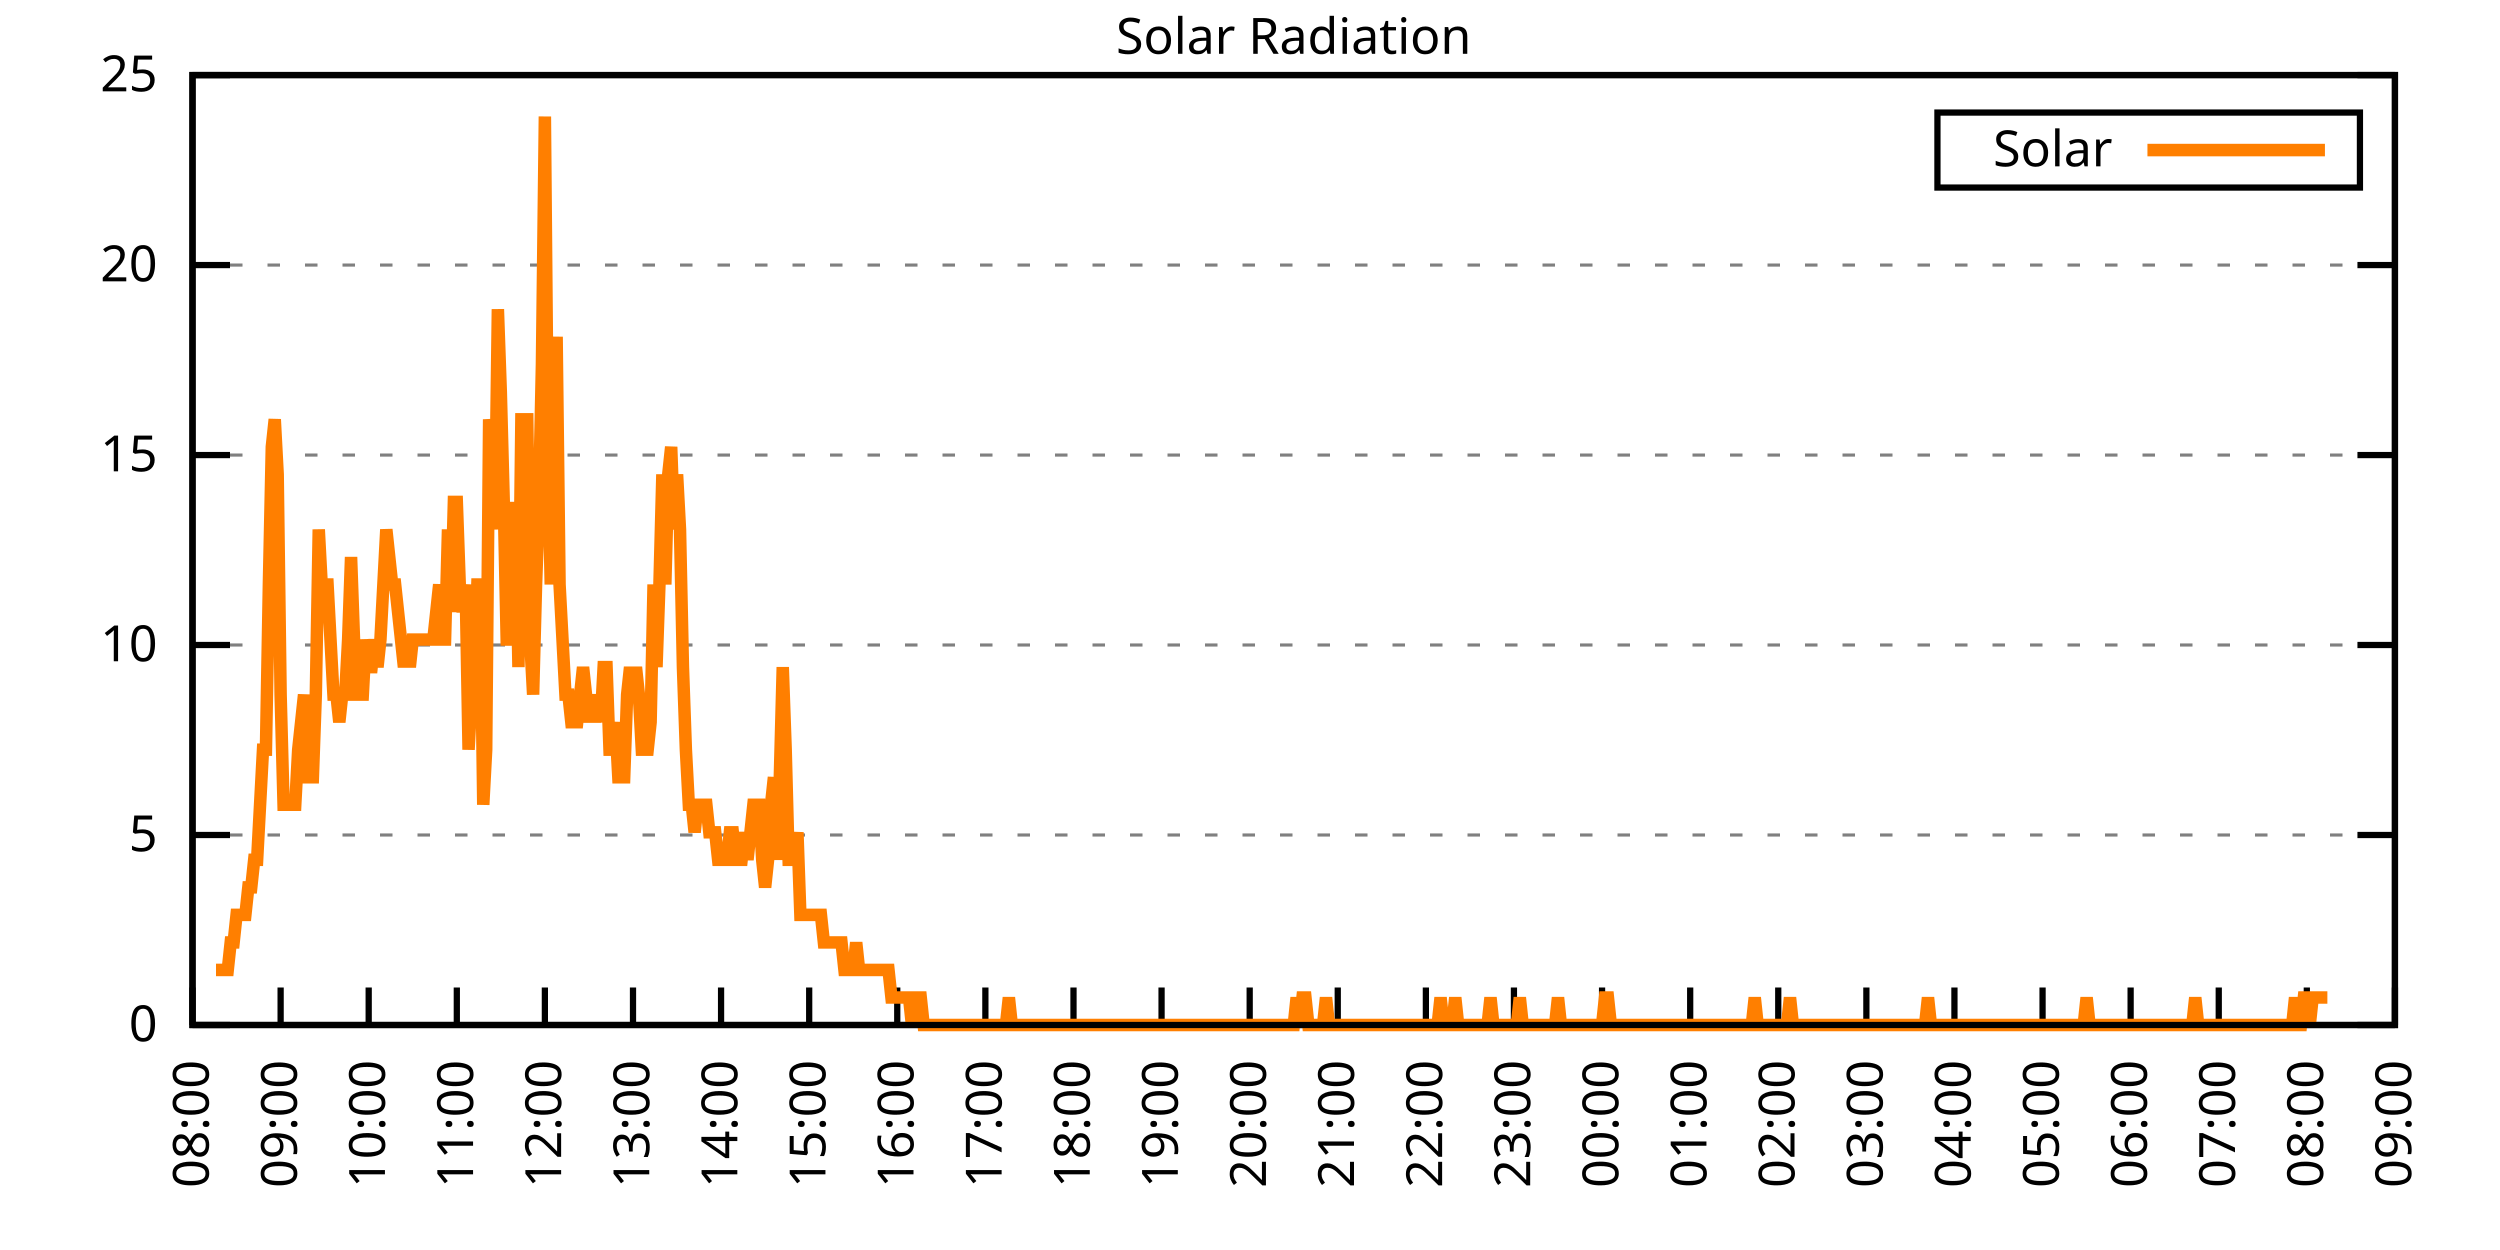
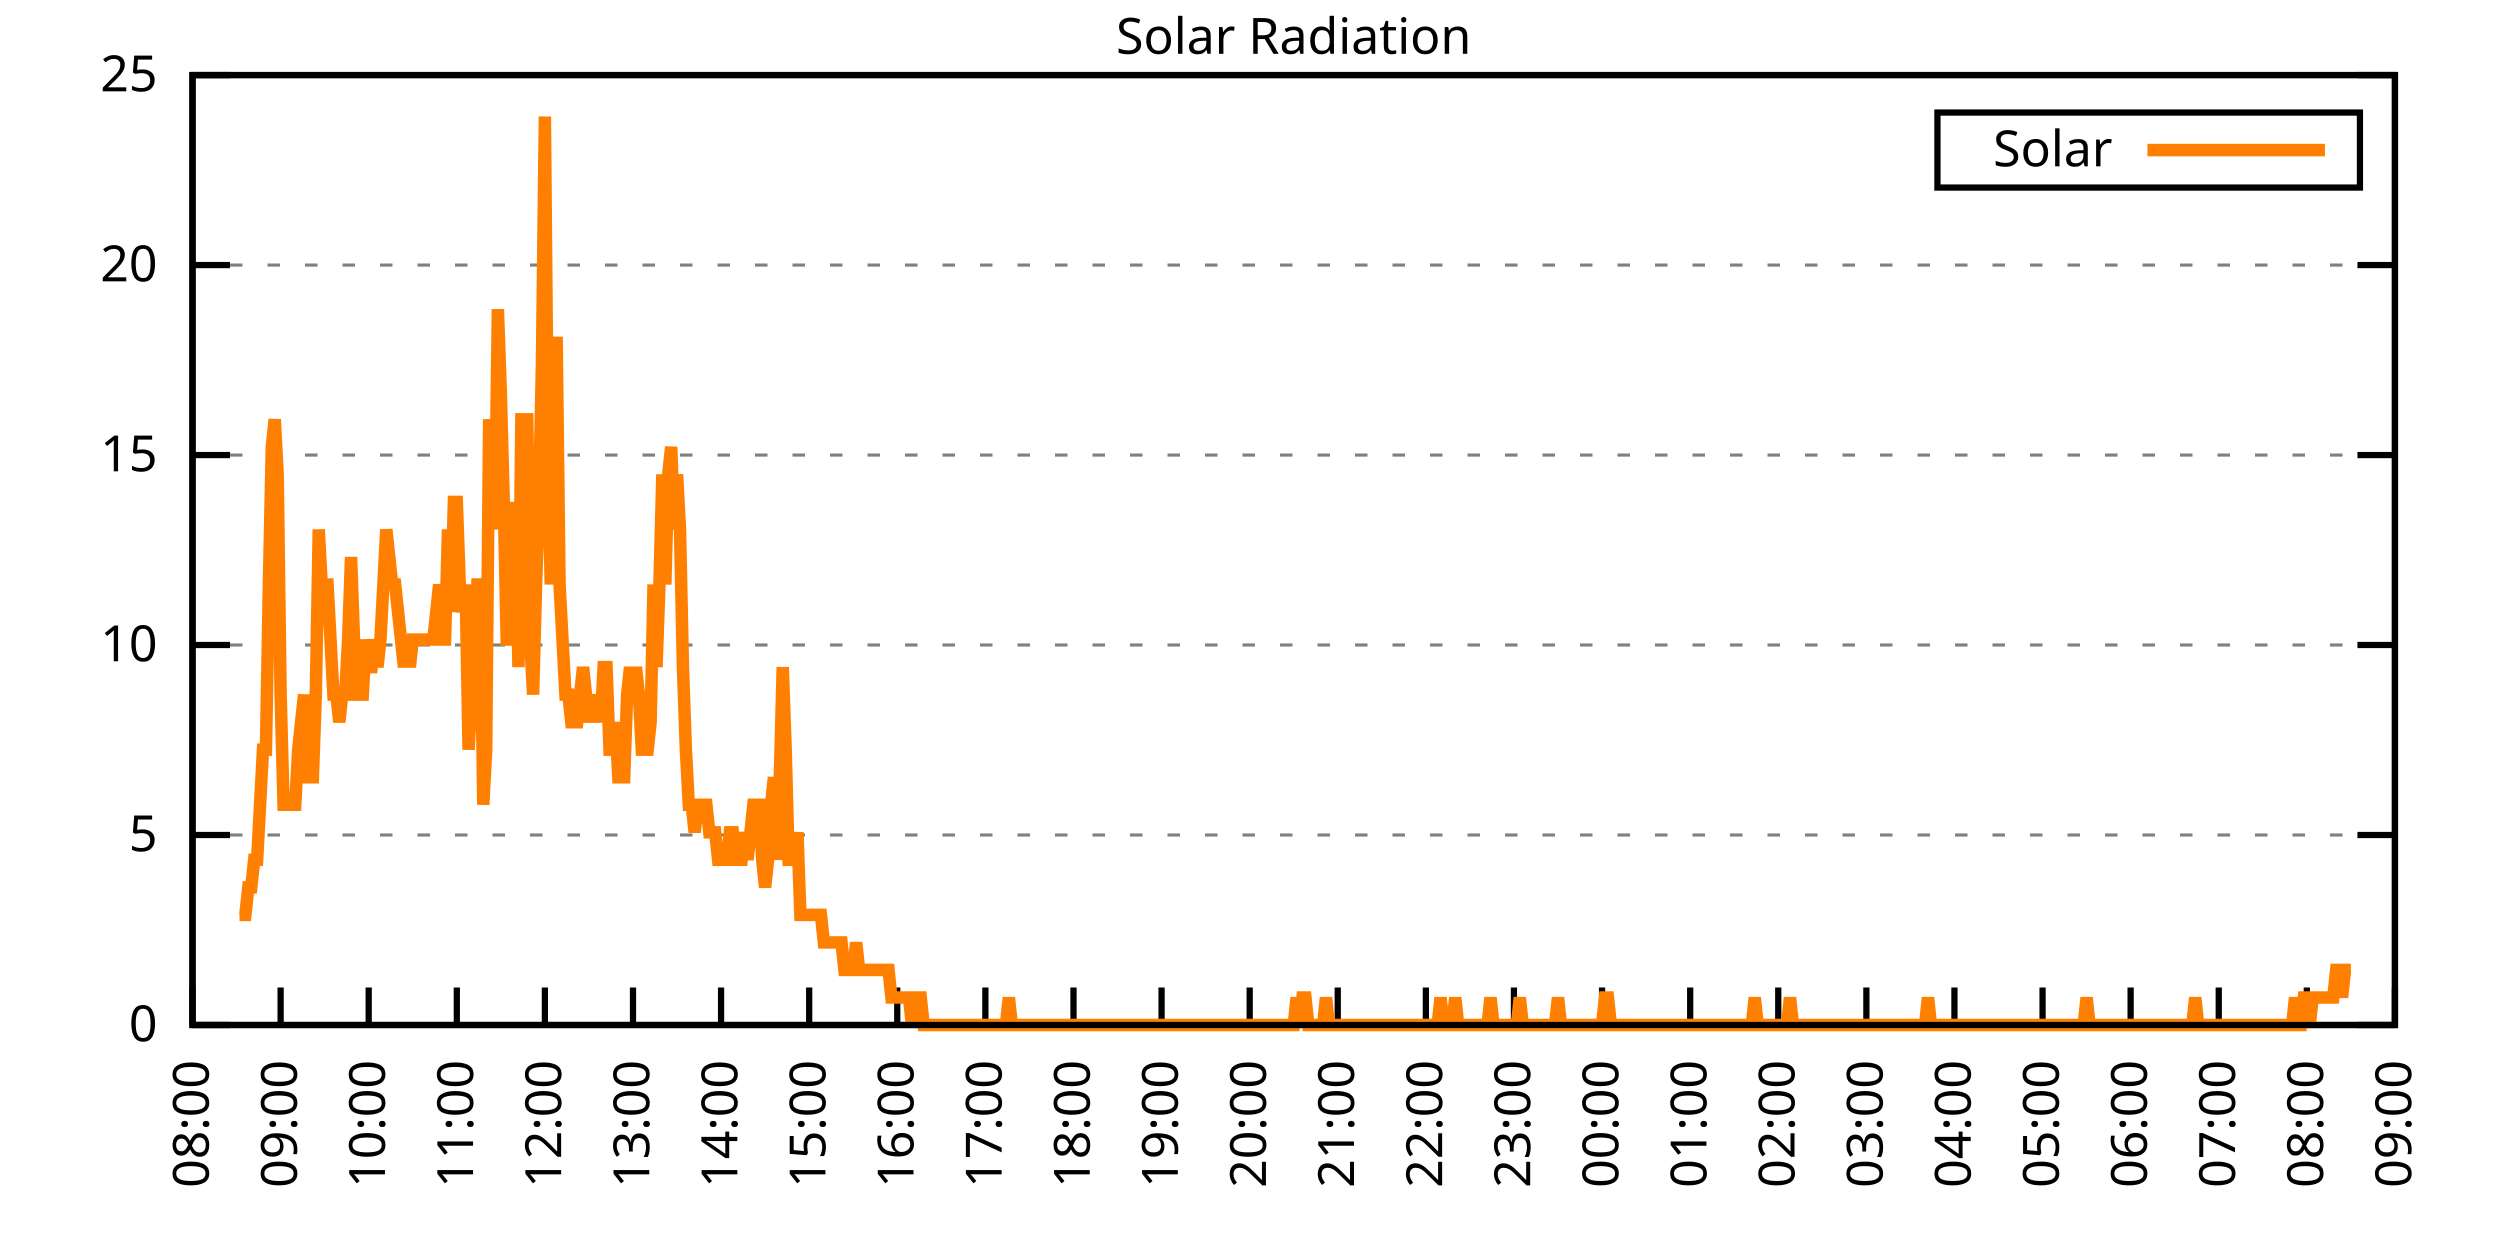
<svg xmlns="http://www.w3.org/2000/svg" xmlns:xlink="http://www.w3.org/1999/xlink" width="400" height="200" viewBox="0 0 400 200">
  <g id="gnuplot_canvas">
    <rect x="0" y="0" width="400" height="200" fill="none" />
    <defs>
      <circle id="gpDot" r="0.5" stroke-width="0.5" stroke="currentColor" />
      <path id="gpPt0" stroke-width="0.333" stroke="currentColor" d="M-1,0 h2 M0,-1 v2" />
      <path id="gpPt1" stroke-width="0.333" stroke="currentColor" d="M-1,-1 L1,1 M1,-1 L-1,1" />
      <path id="gpPt2" stroke-width="0.333" stroke="currentColor" d="M-1,0 L1,0 M0,-1 L0,1 M-1,-1 L1,1 M-1,1 L1,-1" />
      <rect id="gpPt3" stroke-width="0.333" stroke="currentColor" x="-1" y="-1" width="2" height="2" />
      <rect id="gpPt4" stroke-width="0.333" stroke="currentColor" fill="currentColor" x="-1" y="-1" width="2" height="2" />
      <circle id="gpPt5" stroke-width="0.333" stroke="currentColor" cx="0" cy="0" r="1" />
      <use xlink:href="#gpPt5" id="gpPt6" fill="currentColor" stroke="none" />
      <path id="gpPt7" stroke-width="0.333" stroke="currentColor" d="M0,-1.33 L-1.33,0.67 L1.33,0.67 z" />
      <use xlink:href="#gpPt7" id="gpPt8" fill="currentColor" stroke="none" />
      <use xlink:href="#gpPt7" id="gpPt9" stroke="currentColor" transform="rotate(180)" />
      <use xlink:href="#gpPt9" id="gpPt10" fill="currentColor" stroke="none" />
      <use xlink:href="#gpPt3" id="gpPt11" stroke="currentColor" transform="rotate(45)" />
      <use xlink:href="#gpPt11" id="gpPt12" fill="currentColor" stroke="none" />
      <path id="gpPt13" stroke-width="0.333" stroke="currentColor" d="M0,1.330 L1.265,0.411 L0.782,-1.067 L-0.782,-1.076 L-1.265,0.411 z" />
      <use xlink:href="#gpPt13" id="gpPt14" fill="currentColor" stroke="none" />
      <filter id="textbox" filterUnits="objectBoundingBox" x="0" y="0" height="1" width="1">
        <feFlood flood-color="white" flood-opacity="1" result="bgnd" />
        <feComposite in="SourceGraphic" in2="bgnd" operator="atop" />
      </filter>
      <filter id="greybox" filterUnits="objectBoundingBox" x="0" y="0" height="1" width="1">
        <feFlood flood-color="lightgrey" flood-opacity="1" result="grey" />
        <feComposite in="SourceGraphic" in2="grey" operator="atop" />
      </filter>
    </defs>
    <g fill="none" color="white" stroke="currentColor" stroke-width="1.00" stroke-linecap="butt" stroke-linejoin="miter">
</g>
    <g fill="none" color="black" stroke="currentColor" stroke-width="1.00" stroke-linecap="butt" stroke-linejoin="miter">
      <g stroke="none" shape-rendering="crispEdges">
        <polygon fill="rgb(255, 255, 255)" points="30.80,164.00 383.18,164.00 383.18,12.02 30.80,12.02 " />
      </g>
    </g>
    <g fill="none" color="black" stroke="currentColor" stroke-width="1.00" stroke-linecap="butt" stroke-linejoin="miter">
</g>
    <g fill="none" color="black" stroke="black" stroke-width="0.50" stroke-linecap="butt" stroke-linejoin="miter">
</g>
    <g fill="none" color="gray" stroke="currentColor" stroke-width="0.50" stroke-linecap="butt" stroke-linejoin="miter">
      <path stroke="gray" stroke-dasharray="2,4" class="gridline" d="M30.80,164.00 L383.19,164.00  " />
    </g>
    <g fill="none" color="gray" stroke="gray" stroke-width="1.00" stroke-linecap="butt" stroke-linejoin="miter">
</g>
    <g fill="none" color="black" stroke="currentColor" stroke-width="1.00" stroke-linecap="butt" stroke-linejoin="miter">
      <path stroke="black" d="M30.80,164.00 L36.80,164.00 M383.19,164.00 L377.19,164.00  " />
      <g transform="translate(25.20,166.60)" stroke="none" fill="black" font-family="Sans" font-size="8.00" text-anchor="end">
        <text>
          <tspan font-family="Sans"> 0</tspan>
        </text>
      </g>
    </g>
    <g fill="none" color="black" stroke="currentColor" stroke-width="1.00" stroke-linecap="butt" stroke-linejoin="miter">
</g>
    <g fill="none" color="black" stroke="black" stroke-width="0.50" stroke-linecap="butt" stroke-linejoin="miter">
</g>
    <g fill="none" color="gray" stroke="currentColor" stroke-width="0.50" stroke-linecap="butt" stroke-linejoin="miter">
      <path stroke="gray" stroke-dasharray="2,4" class="gridline" d="M30.80,133.60 L383.19,133.60  " />
    </g>
    <g fill="none" color="gray" stroke="gray" stroke-width="1.00" stroke-linecap="butt" stroke-linejoin="miter">
</g>
    <g fill="none" color="black" stroke="currentColor" stroke-width="1.00" stroke-linecap="butt" stroke-linejoin="miter">
      <path stroke="black" d="M30.80,133.60 L36.80,133.60 M383.19,133.60 L377.19,133.60  " />
      <g transform="translate(25.20,136.20)" stroke="none" fill="black" font-family="Sans" font-size="8.00" text-anchor="end">
        <text>
          <tspan font-family="Sans"> 5</tspan>
        </text>
      </g>
    </g>
    <g fill="none" color="black" stroke="currentColor" stroke-width="1.00" stroke-linecap="butt" stroke-linejoin="miter">
</g>
    <g fill="none" color="black" stroke="black" stroke-width="0.50" stroke-linecap="butt" stroke-linejoin="miter">
</g>
    <g fill="none" color="gray" stroke="currentColor" stroke-width="0.50" stroke-linecap="butt" stroke-linejoin="miter">
      <path stroke="gray" stroke-dasharray="2,4" class="gridline" d="M30.80,103.20 L383.19,103.20  " />
    </g>
    <g fill="none" color="gray" stroke="gray" stroke-width="1.00" stroke-linecap="butt" stroke-linejoin="miter">
</g>
    <g fill="none" color="black" stroke="currentColor" stroke-width="1.00" stroke-linecap="butt" stroke-linejoin="miter">
      <path stroke="black" d="M30.80,103.20 L36.80,103.20 M383.19,103.20 L377.19,103.20  " />
      <g transform="translate(25.20,105.80)" stroke="none" fill="black" font-family="Sans" font-size="8.00" text-anchor="end">
        <text>
          <tspan font-family="Sans"> 10</tspan>
        </text>
      </g>
    </g>
    <g fill="none" color="black" stroke="currentColor" stroke-width="1.00" stroke-linecap="butt" stroke-linejoin="miter">
</g>
    <g fill="none" color="black" stroke="black" stroke-width="0.50" stroke-linecap="butt" stroke-linejoin="miter">
</g>
    <g fill="none" color="gray" stroke="currentColor" stroke-width="0.50" stroke-linecap="butt" stroke-linejoin="miter">
      <path stroke="gray" stroke-dasharray="2,4" class="gridline" d="M30.80,72.81 L383.19,72.81  " />
    </g>
    <g fill="none" color="gray" stroke="gray" stroke-width="1.00" stroke-linecap="butt" stroke-linejoin="miter">
</g>
    <g fill="none" color="black" stroke="currentColor" stroke-width="1.00" stroke-linecap="butt" stroke-linejoin="miter">
      <path stroke="black" d="M30.80,72.81 L36.80,72.81 M383.19,72.81 L377.19,72.81  " />
      <g transform="translate(25.20,75.41)" stroke="none" fill="black" font-family="Sans" font-size="8.00" text-anchor="end">
        <text>
          <tspan font-family="Sans"> 15</tspan>
        </text>
      </g>
    </g>
    <g fill="none" color="black" stroke="currentColor" stroke-width="1.00" stroke-linecap="butt" stroke-linejoin="miter">
</g>
    <g fill="none" color="black" stroke="black" stroke-width="0.50" stroke-linecap="butt" stroke-linejoin="miter">
</g>
    <g fill="none" color="gray" stroke="currentColor" stroke-width="0.50" stroke-linecap="butt" stroke-linejoin="miter">
      <path stroke="gray" stroke-dasharray="2,4" class="gridline" d="M30.80,42.41 L383.19,42.41  " />
    </g>
    <g fill="none" color="gray" stroke="gray" stroke-width="1.00" stroke-linecap="butt" stroke-linejoin="miter">
</g>
    <g fill="none" color="black" stroke="currentColor" stroke-width="1.00" stroke-linecap="butt" stroke-linejoin="miter">
      <path stroke="black" d="M30.80,42.41 L36.80,42.41 M383.19,42.41 L377.19,42.41  " />
      <g transform="translate(25.20,45.01)" stroke="none" fill="black" font-family="Sans" font-size="8.00" text-anchor="end">
        <text>
          <tspan font-family="Sans"> 20</tspan>
        </text>
      </g>
    </g>
    <g fill="none" color="black" stroke="currentColor" stroke-width="1.00" stroke-linecap="butt" stroke-linejoin="miter">
</g>
    <g fill="none" color="black" stroke="black" stroke-width="0.50" stroke-linecap="butt" stroke-linejoin="miter">
</g>
    <g fill="none" color="gray" stroke="currentColor" stroke-width="0.50" stroke-linecap="butt" stroke-linejoin="miter">
      <path stroke="gray" stroke-dasharray="2,4" class="gridline" d="M30.80,12.01 L383.19,12.01  " />
    </g>
    <g fill="none" color="gray" stroke="gray" stroke-width="1.00" stroke-linecap="butt" stroke-linejoin="miter">
</g>
    <g fill="none" color="black" stroke="currentColor" stroke-width="1.00" stroke-linecap="butt" stroke-linejoin="miter">
      <path stroke="black" d="M30.80,12.01 L36.80,12.01 M383.19,12.01 L377.19,12.01  " />
      <g transform="translate(25.20,14.61)" stroke="none" fill="black" font-family="Sans" font-size="8.00" text-anchor="end">
        <text>
          <tspan font-family="Sans"> 25</tspan>
        </text>
      </g>
    </g>
    <g fill="none" color="black" stroke="currentColor" stroke-width="1.00" stroke-linecap="butt" stroke-linejoin="miter">
      <path stroke="black" d="M30.80,164.00 L30.80,158.00  " />
      <g transform="translate(33.40,169.60) rotate(270.00)" stroke="none" fill="black" font-family="Sans" font-size="8.00" text-anchor="end">
        <text>
          <tspan font-family="Sans">08:00</tspan>
        </text>
      </g>
    </g>
    <g fill="none" color="black" stroke="currentColor" stroke-width="1.00" stroke-linecap="butt" stroke-linejoin="miter">
      <path stroke="black" d="M44.90,164.00 L44.90,158.00  " />
      <g transform="translate(47.50,169.60) rotate(270.00)" stroke="none" fill="black" font-family="Sans" font-size="8.00" text-anchor="end">
        <text>
          <tspan font-family="Sans">09:00</tspan>
        </text>
      </g>
    </g>
    <g fill="none" color="black" stroke="currentColor" stroke-width="1.00" stroke-linecap="butt" stroke-linejoin="miter">
      <path stroke="black" d="M58.99,164.00 L58.99,158.00  " />
      <g transform="translate(61.59,169.60) rotate(270.00)" stroke="none" fill="black" font-family="Sans" font-size="8.00" text-anchor="end">
        <text>
          <tspan font-family="Sans">10:00</tspan>
        </text>
      </g>
    </g>
    <g fill="none" color="black" stroke="currentColor" stroke-width="1.00" stroke-linecap="butt" stroke-linejoin="miter">
      <path stroke="black" d="M73.09,164.00 L73.09,158.00  " />
      <g transform="translate(75.69,169.60) rotate(270.00)" stroke="none" fill="black" font-family="Sans" font-size="8.00" text-anchor="end">
        <text>
          <tspan font-family="Sans">11:00</tspan>
        </text>
      </g>
    </g>
    <g fill="none" color="black" stroke="currentColor" stroke-width="1.00" stroke-linecap="butt" stroke-linejoin="miter">
      <path stroke="black" d="M87.18,164.00 L87.18,158.00  " />
      <g transform="translate(89.78,169.60) rotate(270.00)" stroke="none" fill="black" font-family="Sans" font-size="8.00" text-anchor="end">
        <text>
          <tspan font-family="Sans">12:00</tspan>
        </text>
      </g>
    </g>
    <g fill="none" color="black" stroke="currentColor" stroke-width="1.00" stroke-linecap="butt" stroke-linejoin="miter">
      <path stroke="black" d="M101.28,164.00 L101.28,158.00  " />
      <g transform="translate(103.88,169.60) rotate(270.00)" stroke="none" fill="black" font-family="Sans" font-size="8.00" text-anchor="end">
        <text>
          <tspan font-family="Sans">13:00</tspan>
        </text>
      </g>
    </g>
    <g fill="none" color="black" stroke="currentColor" stroke-width="1.00" stroke-linecap="butt" stroke-linejoin="miter">
      <path stroke="black" d="M115.37,164.00 L115.37,158.00  " />
      <g transform="translate(117.97,169.60) rotate(270.00)" stroke="none" fill="black" font-family="Sans" font-size="8.00" text-anchor="end">
        <text>
          <tspan font-family="Sans">14:00</tspan>
        </text>
      </g>
    </g>
    <g fill="none" color="black" stroke="currentColor" stroke-width="1.00" stroke-linecap="butt" stroke-linejoin="miter">
      <path stroke="black" d="M129.47,164.00 L129.47,158.00  " />
      <g transform="translate(132.07,169.60) rotate(270.00)" stroke="none" fill="black" font-family="Sans" font-size="8.00" text-anchor="end">
        <text>
          <tspan font-family="Sans">15:00</tspan>
        </text>
      </g>
    </g>
    <g fill="none" color="black" stroke="currentColor" stroke-width="1.00" stroke-linecap="butt" stroke-linejoin="miter">
      <path stroke="black" d="M143.56,164.00 L143.56,158.00  " />
      <g transform="translate(146.16,169.60) rotate(270.00)" stroke="none" fill="black" font-family="Sans" font-size="8.00" text-anchor="end">
        <text>
          <tspan font-family="Sans">16:00</tspan>
        </text>
      </g>
    </g>
    <g fill="none" color="black" stroke="currentColor" stroke-width="1.00" stroke-linecap="butt" stroke-linejoin="miter">
      <path stroke="black" d="M157.66,164.00 L157.66,158.00  " />
      <g transform="translate(160.26,169.60) rotate(270.00)" stroke="none" fill="black" font-family="Sans" font-size="8.00" text-anchor="end">
        <text>
          <tspan font-family="Sans">17:00</tspan>
        </text>
      </g>
    </g>
    <g fill="none" color="black" stroke="currentColor" stroke-width="1.00" stroke-linecap="butt" stroke-linejoin="miter">
      <path stroke="black" d="M171.76,164.00 L171.76,158.00  " />
      <g transform="translate(174.36,169.60) rotate(270.00)" stroke="none" fill="black" font-family="Sans" font-size="8.00" text-anchor="end">
        <text>
          <tspan font-family="Sans">18:00</tspan>
        </text>
      </g>
    </g>
    <g fill="none" color="black" stroke="currentColor" stroke-width="1.00" stroke-linecap="butt" stroke-linejoin="miter">
      <path stroke="black" d="M185.85,164.00 L185.85,158.00  " />
      <g transform="translate(188.45,169.60) rotate(270.00)" stroke="none" fill="black" font-family="Sans" font-size="8.00" text-anchor="end">
        <text>
          <tspan font-family="Sans">19:00</tspan>
        </text>
      </g>
    </g>
    <g fill="none" color="black" stroke="currentColor" stroke-width="1.00" stroke-linecap="butt" stroke-linejoin="miter">
      <path stroke="black" d="M199.95,164.00 L199.95,158.00  " />
      <g transform="translate(202.55,169.60) rotate(270.00)" stroke="none" fill="black" font-family="Sans" font-size="8.00" text-anchor="end">
        <text>
          <tspan font-family="Sans">20:00</tspan>
        </text>
      </g>
    </g>
    <g fill="none" color="black" stroke="currentColor" stroke-width="1.00" stroke-linecap="butt" stroke-linejoin="miter">
      <path stroke="black" d="M214.04,164.00 L214.04,158.00  " />
      <g transform="translate(216.64,169.60) rotate(270.00)" stroke="none" fill="black" font-family="Sans" font-size="8.00" text-anchor="end">
        <text>
          <tspan font-family="Sans">21:00</tspan>
        </text>
      </g>
    </g>
    <g fill="none" color="black" stroke="currentColor" stroke-width="1.00" stroke-linecap="butt" stroke-linejoin="miter">
      <path stroke="black" d="M228.14,164.00 L228.14,158.00  " />
      <g transform="translate(230.74,169.60) rotate(270.00)" stroke="none" fill="black" font-family="Sans" font-size="8.00" text-anchor="end">
        <text>
          <tspan font-family="Sans">22:00</tspan>
        </text>
      </g>
    </g>
    <g fill="none" color="black" stroke="currentColor" stroke-width="1.00" stroke-linecap="butt" stroke-linejoin="miter">
      <path stroke="black" d="M242.23,164.00 L242.23,158.00  " />
      <g transform="translate(244.83,169.60) rotate(270.00)" stroke="none" fill="black" font-family="Sans" font-size="8.00" text-anchor="end">
        <text>
          <tspan font-family="Sans">23:00</tspan>
        </text>
      </g>
    </g>
    <g fill="none" color="black" stroke="currentColor" stroke-width="1.00" stroke-linecap="butt" stroke-linejoin="miter">
      <path stroke="black" d="M256.33,164.00 L256.33,158.00  " />
      <g transform="translate(258.93,169.60) rotate(270.00)" stroke="none" fill="black" font-family="Sans" font-size="8.00" text-anchor="end">
        <text>
          <tspan font-family="Sans">00:00</tspan>
        </text>
      </g>
    </g>
    <g fill="none" color="black" stroke="currentColor" stroke-width="1.00" stroke-linecap="butt" stroke-linejoin="miter">
      <path stroke="black" d="M270.43,164.00 L270.43,158.00  " />
      <g transform="translate(273.03,169.60) rotate(270.00)" stroke="none" fill="black" font-family="Sans" font-size="8.00" text-anchor="end">
        <text>
          <tspan font-family="Sans">01:00</tspan>
        </text>
      </g>
    </g>
    <g fill="none" color="black" stroke="currentColor" stroke-width="1.00" stroke-linecap="butt" stroke-linejoin="miter">
      <path stroke="black" d="M284.52,164.00 L284.52,158.00  " />
      <g transform="translate(287.12,169.60) rotate(270.00)" stroke="none" fill="black" font-family="Sans" font-size="8.00" text-anchor="end">
        <text>
          <tspan font-family="Sans">02:00</tspan>
        </text>
      </g>
    </g>
    <g fill="none" color="black" stroke="currentColor" stroke-width="1.00" stroke-linecap="butt" stroke-linejoin="miter">
      <path stroke="black" d="M298.62,164.00 L298.62,158.00  " />
      <g transform="translate(301.22,169.60) rotate(270.00)" stroke="none" fill="black" font-family="Sans" font-size="8.00" text-anchor="end">
        <text>
          <tspan font-family="Sans">03:00</tspan>
        </text>
      </g>
    </g>
    <g fill="none" color="black" stroke="currentColor" stroke-width="1.00" stroke-linecap="butt" stroke-linejoin="miter">
      <path stroke="black" d="M312.71,164.00 L312.71,158.00  " />
      <g transform="translate(315.31,169.60) rotate(270.00)" stroke="none" fill="black" font-family="Sans" font-size="8.00" text-anchor="end">
        <text>
          <tspan font-family="Sans">04:00</tspan>
        </text>
      </g>
    </g>
    <g fill="none" color="black" stroke="currentColor" stroke-width="1.00" stroke-linecap="butt" stroke-linejoin="miter">
      <path stroke="black" d="M326.81,164.00 L326.81,158.00  " />
      <g transform="translate(329.41,169.60) rotate(270.00)" stroke="none" fill="black" font-family="Sans" font-size="8.00" text-anchor="end">
        <text>
          <tspan font-family="Sans">05:00</tspan>
        </text>
      </g>
    </g>
    <g fill="none" color="black" stroke="currentColor" stroke-width="1.00" stroke-linecap="butt" stroke-linejoin="miter">
      <path stroke="black" d="M340.90,164.00 L340.90,158.00  " />
      <g transform="translate(343.50,169.60) rotate(270.00)" stroke="none" fill="black" font-family="Sans" font-size="8.00" text-anchor="end">
        <text>
          <tspan font-family="Sans">06:00</tspan>
        </text>
      </g>
    </g>
    <g fill="none" color="black" stroke="currentColor" stroke-width="1.00" stroke-linecap="butt" stroke-linejoin="miter">
      <path stroke="black" d="M355.00,164.00 L355.00,158.00  " />
      <g transform="translate(357.60,169.60) rotate(270.00)" stroke="none" fill="black" font-family="Sans" font-size="8.00" text-anchor="end">
        <text>
          <tspan font-family="Sans">07:00</tspan>
        </text>
      </g>
    </g>
    <g fill="none" color="black" stroke="currentColor" stroke-width="1.00" stroke-linecap="butt" stroke-linejoin="miter">
      <path stroke="black" d="M369.09,164.00 L369.09,158.00  " />
      <g transform="translate(371.69,169.60) rotate(270.00)" stroke="none" fill="black" font-family="Sans" font-size="8.00" text-anchor="end">
        <text>
          <tspan font-family="Sans">08:00</tspan>
        </text>
      </g>
    </g>
    <g fill="none" color="black" stroke="currentColor" stroke-width="1.00" stroke-linecap="butt" stroke-linejoin="miter">
      <path stroke="black" d="M383.19,164.00 L383.19,158.00  " />
      <g transform="translate(385.79,169.60) rotate(270.00)" stroke="none" fill="black" font-family="Sans" font-size="8.00" text-anchor="end">
        <text>
          <tspan font-family="Sans">09:00</tspan>
        </text>
      </g>
    </g>
    <g fill="none" color="black" stroke="currentColor" stroke-width="1.00" stroke-linecap="butt" stroke-linejoin="miter">
</g>
    <g fill="none" color="black" stroke="currentColor" stroke-width="1.00" stroke-linecap="butt" stroke-linejoin="miter">
      <path stroke="black" d="M30.80,12.01 L30.80,164.00 L383.19,164.00 L383.19,12.01 L30.80,12.01 Z  " />
    </g>
    <g fill="none" color="black" stroke="currentColor" stroke-width="1.00" stroke-linecap="butt" stroke-linejoin="miter">
</g>
    <g fill="none" color="black" stroke="currentColor" stroke-width="1.00" stroke-linecap="butt" stroke-linejoin="miter">
      <path stroke="black" d="M309.99,30.01 L309.99,18.01 L377.59,18.01 L377.59,30.01 L309.99,30.01 Z  " />
    </g>
    <g id="Solar_Radiation_plot_1">
      <g fill="none" color="white" stroke="black" stroke-width="2.00" stroke-linecap="butt" stroke-linejoin="miter">
</g>
      <g fill="none" color="black" stroke="currentColor" stroke-width="2.00" stroke-linecap="butt" stroke-linejoin="miter">
        <g transform="translate(337.99,26.61)" stroke="none" fill="black" font-family="Sans" font-size="8.00" text-anchor="end">
          <text>
            <tspan font-family="Sans">Solar</tspan>
          </text>
        </g>
      </g>
      <g fill="none" color="black" stroke="currentColor" stroke-width="2.00" stroke-linecap="butt" stroke-linejoin="miter">
-         <path stroke="rgb(255, 127,   0)" d="M343.59,24.01 L371.99,24.01 M34.56,155.19 L35.03,155.19 L35.50,155.19 L35.97,155.19 L36.44,155.19 L36.91,150.79   L37.38,150.79 L37.85,146.38 L38.32,146.38 L38.79,146.38 L39.26,146.38 L39.73,141.98 L40.20,141.98 L40.67,137.57   L41.14,137.57 L41.61,128.76 L42.08,119.95 L42.55,119.95 L43.02,93.52 L43.49,71.50 L43.96,67.09 L44.43,75.90   L44.90,111.14 L45.37,128.76 L45.84,128.76 L46.31,128.76 L46.78,128.76 L47.24,128.76 L47.71,119.95 L48.18,115.55   L48.65,111.14 L49.12,124.36 L49.59,124.36 L50.06,124.36 L50.53,111.14 L51.00,84.71 L51.47,93.52 L51.94,93.52   L52.41,93.52 L52.88,102.33 L53.35,111.14 L53.82,111.14 L54.29,115.55 L54.76,111.14 L55.23,111.14 L55.70,102.33   L56.17,89.12 L56.64,102.33 L57.11,111.14 L57.58,111.14 L58.05,111.14 L58.52,102.33 L58.99,106.74 L59.46,106.74   L59.93,102.33 L60.40,106.74 L60.87,102.33 L61.34,93.52 L61.81,84.71 L62.28,89.12 L62.75,93.52 L63.22,93.52   L63.69,97.93 L64.16,102.33 L64.63,106.74 L65.10,102.33 L65.57,106.74 L66.04,102.33 L66.51,102.33 L66.98,102.33   L67.45,102.33 L67.92,102.33 L68.39,102.33 L68.86,102.33 L69.33,102.33 L69.80,97.93 L70.27,93.52 L70.74,102.33   L71.21,102.33 L71.68,84.71 L72.15,97.93 L72.62,80.31 L73.09,80.31 L73.56,93.52 L74.03,97.93 L74.50,93.52   L74.97,119.95 L75.44,111.14 L75.91,106.74 L76.38,93.52 L76.85,93.52 L77.32,128.76 L77.79,119.95 L78.26,67.09   L78.73,71.50 L79.19,84.71 L79.66,49.47 L80.13,62.69 L80.60,80.31 L81.07,102.33 L81.54,102.33 L82.01,102.33   L82.48,80.31 L82.95,106.74 L83.42,67.09 L83.89,67.09 L84.36,67.09 L84.83,102.33 L85.30,111.14 L85.77,93.52   L86.24,80.31 L86.71,58.28 L87.18,18.64 L87.65,71.50 L88.12,93.52 L88.59,67.09 L89.06,53.88 L89.53,93.52   L90.00,102.33 L90.47,111.14 L90.94,111.14 L91.41,115.55 L91.88,115.55 L92.35,115.55 L92.82,111.14 L93.29,106.74   L93.76,111.14 L94.23,115.55 L94.70,111.14 L95.17,115.55 L95.64,111.14 L96.11,115.55 L96.58,106.74 L97.05,106.74   L97.52,119.95 L97.99,119.95 L98.46,115.55 L98.93,124.36 L99.40,124.36 L99.87,124.36 L100.34,111.14 L100.81,106.74   L101.28,111.14 L101.75,106.74 L102.22,111.14 L102.69,119.95 L103.16,119.95 L103.63,119.95 L104.10,115.55 L104.57,93.52   L105.04,106.74 L105.51,93.52 L105.98,75.90 L106.45,93.52 L106.92,75.90 L107.39,71.50 L107.86,84.71 L108.33,75.90   L108.80,84.71 L109.27,106.74 L109.74,119.95 L110.21,128.76 L110.68,128.76 L111.14,133.17 L111.61,128.76 L112.08,128.76   L112.55,128.76 L113.02,128.76 L113.49,133.17 L113.96,133.17 L114.43,133.17 L114.90,137.57 L115.37,137.57 L115.84,137.57   L116.31,137.57 L116.78,133.17 L117.25,133.17 L117.72,137.57 L118.19,137.57 L118.66,137.57 L119.13,133.17 L119.60,137.57   L120.07,133.17 L120.54,128.76 L121.01,128.76 L121.48,128.76 L121.95,137.57 L122.42,141.98 L122.89,137.57 L123.36,128.76   L123.83,124.36 L124.30,137.57 L124.77,124.36 L125.24,106.74 L125.71,119.95 L126.18,137.57 L126.65,137.57 L127.12,137.57   L127.59,133.17 L128.06,146.38 L128.53,146.38 L129.00,146.38 L129.47,146.38 L129.94,146.38 L130.41,146.38 L130.88,146.38   L131.35,146.38 L131.82,150.79 L132.29,150.79 L132.76,150.79 L133.23,150.79 L133.70,150.79 L134.17,150.79 L134.64,150.79   L135.11,155.19 L135.58,155.19 L136.05,155.19 L136.52,155.19 L136.99,150.79 L137.46,155.19 L137.93,155.19 L138.40,155.19   L138.87,155.19 L139.34,155.19 L139.81,155.19 L140.28,155.19 L140.75,155.19 L141.22,155.19 L141.69,155.19 L142.16,155.19   L142.63,159.60 L143.09,159.60 L143.56,159.60 L144.03,159.60 L144.50,159.60 L144.97,159.60 L145.44,159.60 L145.91,164.00   L146.38,159.60 L146.85,159.60 L147.32,159.60 L147.79,164.00 L148.26,164.00 L148.73,164.00 L149.20,164.00 L149.67,164.00   L150.14,164.00 L150.61,164.00 L151.08,164.00 L151.55,164.00 L152.02,164.00 L152.49,164.00 L152.96,164.00 L153.43,164.00   L153.90,164.00 L154.37,164.00 L154.84,164.00 L155.31,164.00 L155.78,164.00 L156.25,164.00 L156.72,164.00 L157.19,164.00   L157.66,164.00 L158.13,164.00 L158.60,164.00 L159.07,164.00 L159.54,164.00 L160.01,164.00 L160.48,164.00 L160.95,164.00   L161.42,159.60 L161.89,164.00 L162.36,164.00 L162.83,164.00 L163.30,164.00 L163.77,164.00 L164.24,164.00 L164.71,164.00   L165.18,164.00 L165.65,164.00 L166.12,164.00 L166.59,164.00 L167.06,164.00 L167.53,164.00 L168.00,164.00 L168.47,164.00   L168.94,164.00 L169.41,164.00 L169.88,164.00 L170.35,164.00 L170.82,164.00 L171.29,164.00 L171.76,164.00 L172.23,164.00   L172.70,164.00 L173.17,164.00 L173.64,164.00 L174.11,164.00 L174.58,164.00 L175.04,164.00 L175.51,164.00 L175.98,164.00   L176.45,164.00 L176.92,164.00 L177.39,164.00 L177.86,164.00 L178.33,164.00 L178.80,164.00 L179.27,164.00 L179.74,164.00   L180.21,164.00 L180.68,164.00 L181.15,164.00 L181.62,164.00 L182.09,164.00 L182.56,164.00 L183.03,164.00 L183.50,164.00   L183.97,164.00 L184.44,164.00 L184.91,164.00 L185.38,164.00 L185.85,164.00 L186.32,164.00 L186.79,164.00 L187.26,164.00   L187.73,164.00 L188.20,164.00 L188.67,164.00 L189.14,164.00 L189.61,164.00 L190.08,164.00 L190.55,164.00 L191.02,164.00   L191.49,164.00 L191.96,164.00 L192.43,164.00 L192.90,164.00 L193.37,164.00 L193.84,164.00 L194.31,164.00 L194.78,164.00   L195.25,164.00 L195.72,164.00 L196.19,164.00 L196.66,164.00 L197.13,164.00 L197.60,164.00 L198.07,164.00 L198.54,164.00   L199.01,164.00 L199.48,164.00 L199.95,164.00 L200.42,164.00 L200.89,164.00 L201.36,164.00 L201.83,164.00 L202.30,164.00   L202.77,164.00 L203.24,164.00 L203.71,164.00 L204.18,164.00 L204.65,164.00 L205.12,164.00 L205.59,164.00 L206.06,164.00   L206.53,164.00 L207.00,164.00 L207.46,159.60 L207.93,164.00 L208.40,159.60 L208.87,159.60 L209.34,164.00 L209.81,164.00   L210.28,164.00 L210.75,164.00 L211.22,164.00 L211.69,164.00 L212.16,159.60 L212.63,164.00 L213.10,164.00 L213.57,164.00   L214.04,164.00 L214.51,164.00 L214.98,164.00 L215.45,164.00 L215.92,164.00 L216.39,164.00 L216.86,164.00 L217.33,164.00   L217.80,164.00 L218.27,164.00 L218.74,164.00 L219.21,164.00 L219.68,164.00 L220.15,164.00 L220.62,164.00 L221.09,164.00   L221.56,164.00 L222.03,164.00 L222.50,164.00 L222.97,164.00 L223.44,164.00 L223.91,164.00 L224.38,164.00 L224.85,164.00   L225.32,164.00 L225.79,164.00 L226.26,164.00 L226.73,164.00 L227.20,164.00 L227.67,164.00 L228.14,164.00 L228.61,164.00   L229.08,164.00 L229.55,164.00 L230.02,164.00 L230.49,159.60 L230.96,164.00 L231.43,164.00 L231.90,164.00 L232.37,164.00   L232.84,159.60 L233.31,164.00 L233.78,164.00 L234.25,164.00 L234.72,164.00 L235.19,164.00 L235.66,164.00 L236.13,164.00   L236.60,164.00 L237.07,164.00 L237.54,164.00 L238.01,164.00 L238.48,159.60 L238.95,164.00 L239.41,164.00 L239.88,164.00   L240.35,164.00 L240.82,164.00 L241.29,164.00 L241.76,164.00 L242.23,164.00 L242.70,164.00 L243.17,159.60 L243.64,164.00   L244.11,164.00 L244.58,164.00 L245.05,164.00 L245.52,164.00 L245.99,164.00 L246.46,164.00 L246.93,164.00 L247.40,164.00   L247.87,164.00 L248.34,164.00 L248.81,164.00 L249.28,159.60 L249.75,164.00 L250.22,164.00 L250.69,164.00 L251.16,164.00   L251.63,164.00 L252.10,164.00 L252.57,164.00 L253.04,164.00 L253.51,164.00 L253.98,164.00 L254.45,164.00 L254.92,164.00   L255.39,164.00 L255.86,164.00 L256.33,164.00 L256.80,159.60 L257.27,159.60 L257.74,164.00 L258.21,164.00 L258.68,164.00   L259.15,164.00 L259.62,164.00 L260.09,164.00 L260.56,164.00 L261.03,164.00 L261.50,164.00 L261.97,164.00 L262.44,164.00   L262.91,164.00 L263.38,164.00 L263.85,164.00 L264.32,164.00 L264.79,164.00 L265.26,164.00 L265.73,164.00 L266.20,164.00   L266.67,164.00 L267.14,164.00 L267.61,164.00 L268.08,164.00 L268.55,164.00 L269.02,164.00 L269.49,164.00 L269.96,164.00   L270.43,164.00 L270.90,164.00 L271.36,164.00 L271.83,164.00 L272.30,164.00 L272.77,164.00 L273.24,164.00 L273.71,164.00   L274.18,164.00 L274.65,164.00 L275.12,164.00 L275.59,164.00 L276.06,164.00 L276.53,164.00 L277.00,164.00 L277.47,164.00   L277.94,164.00 L278.41,164.00 L278.88,164.00 L279.35,164.00 L279.82,164.00 L280.29,164.00 L280.76,159.60 L281.23,164.00   L281.70,164.00 L282.17,164.00 L282.64,164.00 L283.11,164.00 L283.58,164.00 L284.05,164.00 L284.52,164.00 L284.99,164.00   L285.46,164.00 L285.93,164.00 L286.40,159.60 L286.87,164.00 L287.34,164.00 L287.81,164.00 L288.28,164.00 L288.75,164.00   L289.22,164.00 L289.69,164.00 L290.16,164.00 L290.63,164.00 L291.10,164.00 L291.57,164.00 L292.04,164.00 L292.51,164.00   L292.98,164.00 L293.45,164.00 L293.92,164.00 L294.39,164.00 L294.86,164.00 L295.33,164.00 L295.80,164.00 L296.27,164.00   L296.74,164.00 L297.21,164.00 L297.68,164.00 L298.15,164.00 L298.62,164.00 L299.09,164.00 L299.56,164.00 L300.03,164.00   L300.50,164.00 L300.97,164.00 L301.44,164.00 L301.91,164.00 L302.38,164.00 L302.85,164.00 L303.31,164.00 L303.78,164.00   L304.25,164.00 L304.72,164.00 L305.19,164.00 L305.66,164.00 L306.13,164.00 L306.60,164.00 L307.07,164.00 L307.54,164.00   L308.01,164.00 L308.48,159.60 L308.95,164.00 L309.42,164.00 L309.89,164.00 L310.36,164.00 L310.83,164.00 L311.30,164.00   L311.77,164.00 L312.24,164.00 L312.71,164.00 L313.18,164.00 L313.65,164.00 L314.12,164.00 L314.59,164.00 L315.06,164.00   L315.53,164.00 L316.00,164.00 L316.47,164.00 L316.94,164.00 L317.41,164.00 L317.88,164.00 L318.35,164.00 L318.82,164.00   L319.29,164.00 L319.76,164.00 L320.23,164.00 L320.70,164.00 L321.17,164.00 L321.64,164.00 L322.11,164.00 L322.58,164.00   L323.05,164.00 L323.52,164.00 L323.99,164.00 L324.46,164.00 L324.93,164.00 L325.40,164.00 L325.87,164.00 L326.34,164.00   L326.81,164.00 L327.28,164.00 L327.75,164.00 L328.22,164.00 L328.69,164.00 L329.16,164.00 L329.63,164.00 L330.10,164.00   L330.57,164.00 L331.04,164.00 L331.51,164.00 L331.98,164.00 L332.45,164.00 L332.92,164.00 L333.39,164.00 L333.86,159.60   L334.33,164.00 L334.80,164.00 L335.26,164.00 L335.73,164.00 L336.20,164.00 L336.67,164.00 L337.14,164.00 L337.61,164.00   L338.08,164.00 L338.55,164.00 L339.02,164.00 L339.49,164.00 L339.96,164.00 L340.43,164.00 L340.90,164.00 L341.37,164.00   L341.84,164.00 L342.31,164.00 L342.78,164.00 L343.25,164.00 L343.72,164.00 L344.19,164.00 L344.66,164.00 L345.13,164.00   L345.60,164.00 L346.07,164.00 L346.54,164.00 L347.01,164.00 L347.48,164.00 L347.95,164.00 L348.42,164.00 L348.89,164.00   L349.36,164.00 L349.83,164.00 L350.30,164.00 L350.77,164.00 L351.24,159.60 L351.71,164.00 L352.18,164.00 L352.65,164.00   L353.12,164.00 L353.59,164.00 L354.06,164.00 L354.53,164.00 L355.00,164.00 L355.47,164.00 L355.94,164.00 L356.41,164.00   L356.88,164.00 L357.35,164.00 L357.82,164.00 L358.29,164.00 L358.76,164.00 L359.23,164.00 L359.70,164.00 L360.17,164.00   L360.64,164.00 L361.11,164.00 L361.58,164.00 L362.05,164.00 L362.52,164.00 L362.99,164.00 L363.46,164.00 L363.93,164.00   L364.40,164.00 L364.87,164.00 L365.34,164.00 L365.81,164.00 L366.28,164.00 L366.75,164.00 L367.21,159.60 L367.68,164.00   L368.15,164.00 L368.62,159.60 L369.09,159.60 L369.56,164.00 L370.03,159.60 L370.50,159.60 L370.97,159.60 L371.44,159.60   L371.91,159.60 L372.38,159.60  " />
+         <path stroke="rgb(255, 127,   0)" d="M343.59,24.01 L371.99,24.01 M38.32,146.38 L38.79,146.38 L39.26,146.38 L39.73,141.98 L40.20,141.98 L40.67,137.57   L41.14,137.57 L41.61,128.76 L42.08,119.95 L42.55,119.95 L43.02,93.52 L43.49,71.50 L43.96,67.09 L44.43,75.90   L44.90,111.14 L45.37,128.76 L45.84,128.76 L46.31,128.76 L46.78,128.76 L47.24,128.76 L47.71,119.95 L48.18,115.55   L48.65,111.14 L49.12,124.36 L49.59,124.36 L50.06,124.36 L50.53,111.14 L51.00,84.71 L51.47,93.52 L51.94,93.52   L52.41,93.52 L52.88,102.33 L53.35,111.14 L53.82,111.14 L54.29,115.55 L54.76,111.14 L55.23,111.14 L55.70,102.33   L56.17,89.12 L56.64,102.33 L57.11,111.14 L57.58,111.14 L58.05,111.14 L58.52,102.33 L58.99,106.74 L59.46,106.74   L59.93,102.33 L60.40,106.74 L60.87,102.33 L61.34,93.52 L61.81,84.71 L62.28,89.12 L62.75,93.52 L63.22,93.52   L63.69,97.93 L64.16,102.33 L64.63,106.74 L65.10,102.33 L65.57,106.74 L66.04,102.33 L66.51,102.33 L66.98,102.33   L67.45,102.33 L67.92,102.33 L68.39,102.33 L68.86,102.33 L69.33,102.33 L69.80,97.93 L70.27,93.52 L70.74,102.33   L71.21,102.33 L71.68,84.71 L72.15,97.93 L72.62,80.31 L73.09,80.31 L73.56,93.52 L74.03,97.93 L74.50,93.52   L74.97,119.95 L75.44,111.14 L75.91,106.74 L76.38,93.52 L76.85,93.52 L77.32,128.76 L77.79,119.95 L78.26,67.09   L78.73,71.50 L79.19,84.71 L79.66,49.47 L80.13,62.69 L80.60,80.31 L81.07,102.33 L81.54,102.33 L82.01,102.33   L82.48,80.31 L82.95,106.74 L83.42,67.09 L83.89,67.09 L84.36,67.09 L84.83,102.33 L85.30,111.14 L85.77,93.52   L86.24,80.31 L86.71,58.28 L87.18,18.64 L87.65,71.50 L88.12,93.52 L88.59,67.09 L89.06,53.88 L89.53,93.52   L90.00,102.33 L90.47,111.14 L90.94,111.14 L91.41,115.55 L91.88,115.55 L92.35,115.55 L92.82,111.14 L93.29,106.74   L93.76,111.14 L94.23,115.55 L94.70,111.14 L95.17,115.55 L95.64,111.14 L96.11,115.55 L96.58,106.74 L97.05,106.74   L97.52,119.95 L97.99,119.95 L98.46,115.55 L98.93,124.36 L99.40,124.36 L99.87,124.36 L100.34,111.14 L100.81,106.74   L101.28,111.14 L101.75,106.74 L102.22,111.14 L102.69,119.95 L103.16,119.95 L103.63,119.95 L104.10,115.55 L104.57,93.52   L105.04,106.74 L105.51,93.52 L105.98,75.90 L106.45,93.52 L106.92,75.90 L107.39,71.50 L107.86,84.71 L108.33,75.90   L108.80,84.71 L109.27,106.74 L109.74,119.95 L110.21,128.76 L110.68,128.76 L111.14,133.17 L111.61,128.76 L112.08,128.76   L112.55,128.76 L113.02,128.76 L113.49,133.17 L113.96,133.17 L114.43,133.17 L114.90,137.57 L115.37,137.57 L115.84,137.57   L116.31,137.57 L116.78,133.17 L117.25,133.17 L117.72,137.57 L118.19,137.57 L118.66,137.57 L119.13,133.17 L119.60,137.57   L120.07,133.17 L120.54,128.76 L121.01,128.76 L121.48,128.76 L121.95,137.57 L122.42,141.98 L122.89,137.57 L123.36,128.76   L123.83,124.36 L124.30,137.57 L124.77,124.36 L125.24,106.74 L125.71,119.95 L126.18,137.57 L126.65,137.57 L127.12,137.57   L127.59,133.17 L128.06,146.38 L128.53,146.38 L129.00,146.38 L129.47,146.38 L129.94,146.38 L130.41,146.38 L130.88,146.38   L131.35,146.38 L131.82,150.79 L132.29,150.79 L132.76,150.79 L133.23,150.79 L133.70,150.79 L134.17,150.79 L134.64,150.79   L135.11,155.19 L135.58,155.19 L136.05,155.19 L136.52,155.19 L136.99,150.79 L137.46,155.19 L137.93,155.19 L138.40,155.19   L138.87,155.19 L139.34,155.19 L139.81,155.19 L140.28,155.19 L140.75,155.19 L141.22,155.19 L141.69,155.19 L142.16,155.19   L142.63,159.60 L143.09,159.60 L143.56,159.60 L144.03,159.60 L144.50,159.60 L144.97,159.60 L145.44,159.60 L145.91,164.00   L146.38,159.60 L146.85,159.60 L147.32,159.60 L147.79,164.00 L148.26,164.00 L148.73,164.00 L149.20,164.00 L149.67,164.00   L150.14,164.00 L150.61,164.00 L151.08,164.00 L151.55,164.00 L152.02,164.00 L152.49,164.00 L152.96,164.00 L153.43,164.00   L153.90,164.00 L154.37,164.00 L154.84,164.00 L155.31,164.00 L155.78,164.00 L156.25,164.00 L156.72,164.00 L157.19,164.00   L157.66,164.00 L158.13,164.00 L158.60,164.00 L159.07,164.00 L159.54,164.00 L160.01,164.00 L160.48,164.00 L160.95,164.00   L161.42,159.60 L161.89,164.00 L162.36,164.00 L162.83,164.00 L163.30,164.00 L163.77,164.00 L164.24,164.00 L164.71,164.00   L165.18,164.00 L165.65,164.00 L166.12,164.00 L166.59,164.00 L167.06,164.00 L167.53,164.00 L168.00,164.00 L168.47,164.00   L168.94,164.00 L169.41,164.00 L169.88,164.00 L170.35,164.00 L170.82,164.00 L171.29,164.00 L171.76,164.00 L172.23,164.00   L172.70,164.00 L173.17,164.00 L173.64,164.00 L174.11,164.00 L174.58,164.00 L175.04,164.00 L175.51,164.00 L175.98,164.00   L176.45,164.00 L176.92,164.00 L177.39,164.00 L177.86,164.00 L178.33,164.00 L178.80,164.00 L179.27,164.00 L179.74,164.00   L180.21,164.00 L180.68,164.00 L181.15,164.00 L181.62,164.00 L182.09,164.00 L182.56,164.00 L183.03,164.00 L183.50,164.00   L183.97,164.00 L184.44,164.00 L184.91,164.00 L185.38,164.00 L185.85,164.00 L186.32,164.00 L186.79,164.00 L187.26,164.00   L187.73,164.00 L188.20,164.00 L188.67,164.00 L189.14,164.00 L189.61,164.00 L190.08,164.00 L190.55,164.00 L191.02,164.00   L191.49,164.00 L191.96,164.00 L192.43,164.00 L192.90,164.00 L193.37,164.00 L193.84,164.00 L194.31,164.00 L194.78,164.00   L195.25,164.00 L195.72,164.00 L196.19,164.00 L196.66,164.00 L197.13,164.00 L197.60,164.00 L198.07,164.00 L198.54,164.00   L199.01,164.00 L199.48,164.00 L199.95,164.00 L200.42,164.00 L200.89,164.00 L201.36,164.00 L201.83,164.00 L202.30,164.00   L202.77,164.00 L203.24,164.00 L203.71,164.00 L204.18,164.00 L204.65,164.00 L205.12,164.00 L205.59,164.00 L206.06,164.00   L206.53,164.00 L207.00,164.00 L207.46,159.60 L207.93,164.00 L208.40,159.60 L208.87,159.60 L209.34,164.00 L209.81,164.00   L210.28,164.00 L210.75,164.00 L211.22,164.00 L211.69,164.00 L212.16,159.60 L212.63,164.00 L213.10,164.00 L213.57,164.00   L214.04,164.00 L214.51,164.00 L214.98,164.00 L215.45,164.00 L215.92,164.00 L216.39,164.00 L216.86,164.00 L217.33,164.00   L217.80,164.00 L218.27,164.00 L218.74,164.00 L219.21,164.00 L219.68,164.00 L220.15,164.00 L220.62,164.00 L221.09,164.00   L221.56,164.00 L222.03,164.00 L222.50,164.00 L222.97,164.00 L223.44,164.00 L223.91,164.00 L224.38,164.00 L224.85,164.00   L225.32,164.00 L225.79,164.00 L226.26,164.00 L226.73,164.00 L227.20,164.00 L227.67,164.00 L228.14,164.00 L228.61,164.00   L229.08,164.00 L229.55,164.00 L230.02,164.00 L230.49,159.60 L230.96,164.00 L231.43,164.00 L231.90,164.00 L232.37,164.00   L232.84,159.60 L233.31,164.00 L233.78,164.00 L234.25,164.00 L234.72,164.00 L235.19,164.00 L235.66,164.00 L236.13,164.00   L236.60,164.00 L237.07,164.00 L237.54,164.00 L238.01,164.00 L238.48,159.60 L238.95,164.00 L239.41,164.00 L239.88,164.00   L240.35,164.00 L240.82,164.00 L241.29,164.00 L241.76,164.00 L242.23,164.00 L242.70,164.00 L243.17,159.60 L243.64,164.00   L244.11,164.00 L244.58,164.00 L245.05,164.00 L245.52,164.00 L245.99,164.00 L246.46,164.00 L246.93,164.00 L247.40,164.00   L247.87,164.00 L248.34,164.00 L248.81,164.00 L249.28,159.60 L249.75,164.00 L250.22,164.00 L250.69,164.00 L251.16,164.00   L251.63,164.00 L252.10,164.00 L252.57,164.00 L253.04,164.00 L253.51,164.00 L253.98,164.00 L254.45,164.00 L254.92,164.00   L255.39,164.00 L255.86,164.00 L256.33,164.00 L256.80,159.60 L257.27,159.60 L257.74,164.00 L258.21,164.00 L258.68,164.00   L259.15,164.00 L259.62,164.00 L260.09,164.00 L260.56,164.00 L261.03,164.00 L261.50,164.00 L261.97,164.00 L262.44,164.00   L262.91,164.00 L263.38,164.00 L263.85,164.00 L264.32,164.00 L264.79,164.00 L265.26,164.00 L265.73,164.00 L266.20,164.00   L266.67,164.00 L267.14,164.00 L267.61,164.00 L268.08,164.00 L268.55,164.00 L269.02,164.00 L269.49,164.00 L269.96,164.00   L270.43,164.00 L270.90,164.00 L271.36,164.00 L271.83,164.00 L272.30,164.00 L272.77,164.00 L273.24,164.00 L273.71,164.00   L274.18,164.00 L274.65,164.00 L275.12,164.00 L275.59,164.00 L276.06,164.00 L276.53,164.00 L277.00,164.00 L277.47,164.00   L277.94,164.00 L278.41,164.00 L278.88,164.00 L279.35,164.00 L279.82,164.00 L280.29,164.00 L280.76,159.60 L281.23,164.00   L281.70,164.00 L282.17,164.00 L282.64,164.00 L283.11,164.00 L283.58,164.00 L284.05,164.00 L284.52,164.00 L284.99,164.00   L285.46,164.00 L285.93,164.00 L286.40,159.60 L286.87,164.00 L287.34,164.00 L287.81,164.00 L288.28,164.00 L288.75,164.00   L289.22,164.00 L289.69,164.00 L290.16,164.00 L290.63,164.00 L291.10,164.00 L291.57,164.00 L292.04,164.00 L292.51,164.00   L292.98,164.00 L293.45,164.00 L293.92,164.00 L294.39,164.00 L294.86,164.00 L295.33,164.00 L295.80,164.00 L296.27,164.00   L296.74,164.00 L297.21,164.00 L297.68,164.00 L298.15,164.00 L298.62,164.00 L299.09,164.00 L299.56,164.00 L300.03,164.00   L300.50,164.00 L300.97,164.00 L301.44,164.00 L301.91,164.00 L302.38,164.00 L302.85,164.00 L303.31,164.00 L303.78,164.00   L304.25,164.00 L304.72,164.00 L305.19,164.00 L305.66,164.00 L306.13,164.00 L306.60,164.00 L307.07,164.00 L307.54,164.00   L308.01,164.00 L308.48,159.60 L308.95,164.00 L309.42,164.00 L309.89,164.00 L310.36,164.00 L310.83,164.00 L311.30,164.00   L311.77,164.00 L312.24,164.00 L312.71,164.00 L313.18,164.00 L313.65,164.00 L314.12,164.00 L314.59,164.00 L315.06,164.00   L315.53,164.00 L316.00,164.00 L316.47,164.00 L316.94,164.00 L317.41,164.00 L317.88,164.00 L318.35,164.00 L318.82,164.00   L319.29,164.00 L319.76,164.00 L320.23,164.00 L320.70,164.00 L321.17,164.00 L321.64,164.00 L322.11,164.00 L322.58,164.00   L323.05,164.00 L323.52,164.00 L323.99,164.00 L324.46,164.00 L324.93,164.00 L325.40,164.00 L325.87,164.00 L326.34,164.00   L326.81,164.00 L327.28,164.00 L327.75,164.00 L328.22,164.00 L328.69,164.00 L329.16,164.00 L329.63,164.00 L330.10,164.00   L330.57,164.00 L331.04,164.00 L331.51,164.00 L331.98,164.00 L332.45,164.00 L332.92,164.00 L333.39,164.00 L333.86,159.60   L334.33,164.00 L334.80,164.00 L335.26,164.00 L335.73,164.00 L336.20,164.00 L336.67,164.00 L337.14,164.00 L337.61,164.00   L338.08,164.00 L338.55,164.00 L339.02,164.00 L339.49,164.00 L339.96,164.00 L340.43,164.00 L340.90,164.00 L341.37,164.00   L341.84,164.00 L342.31,164.00 L342.78,164.00 L343.25,164.00 L343.72,164.00 L344.19,164.00 L344.66,164.00 L345.13,164.00   L345.60,164.00 L346.07,164.00 L346.54,164.00 L347.01,164.00 L347.48,164.00 L347.95,164.00 L348.42,164.00 L348.89,164.00   L349.36,164.00 L349.83,164.00 L350.30,164.00 L350.77,164.00 L351.24,159.60 L351.71,164.00 L352.18,164.00 L352.65,164.00   L353.12,164.00 L353.59,164.00 L354.06,164.00 L354.53,164.00 L355.00,164.00 L355.47,164.00 L355.94,164.00 L356.41,164.00   L356.88,164.00 L357.35,164.00 L357.82,164.00 L358.29,164.00 L358.76,164.00 L359.23,164.00 L359.70,164.00 L360.17,164.00   L360.64,164.00 L361.11,164.00 L361.58,164.00 L362.05,164.00 L362.52,164.00 L362.99,164.00 L363.46,164.00 L363.93,164.00   L364.40,164.00 L364.87,164.00 L365.34,164.00 L365.81,164.00 L366.28,164.00 L366.75,164.00 L367.21,159.60 L367.68,164.00   L368.15,164.00 L368.62,159.60 L369.09,159.60 L369.56,164.00 L370.03,159.60 L370.50,159.60 L370.97,159.60 L371.44,159.60   L371.91,159.60 L372.38,159.60 L372.85,159.60 L373.32,159.60 L373.79,155.19 L374.26,155.19 L374.73,159.60 L375.20,155.19   L375.67,155.19 L376.14,155.19  " />
      </g>
    </g>
    <g fill="none" color="black" stroke="currentColor" stroke-width="2.00" stroke-linecap="butt" stroke-linejoin="miter">
</g>
    <g fill="none" color="black" stroke="black" stroke-width="1.00" stroke-linecap="butt" stroke-linejoin="miter">
</g>
    <g fill="none" color="black" stroke="currentColor" stroke-width="1.00" stroke-linecap="butt" stroke-linejoin="miter">
      <path stroke="black" d="M30.80,12.01 L30.80,164.00 L383.19,164.00 L383.19,12.01 L30.80,12.01 Z  " />
      <g transform="translate(6.80,88.01) rotate(270.00)" stroke="none" fill="black" font-family="Sans" font-size="8.00" text-anchor="middle">
        <text />
      </g>
    </g>
    <g fill="none" color="black" stroke="currentColor" stroke-width="1.00" stroke-linecap="butt" stroke-linejoin="miter">
</g>
    <g fill="none" color="black" stroke="currentColor" stroke-width="1.00" stroke-linecap="butt" stroke-linejoin="miter">
      <g transform="translate(206.99,8.61)" stroke="none" fill="black" font-family="Sans" font-size="8.00" text-anchor="middle">
        <text>
          <tspan font-family="Sans">Solar Radiation</tspan>
        </text>
      </g>
    </g>
    <g fill="none" color="black" stroke="currentColor" stroke-width="1.00" stroke-linecap="butt" stroke-linejoin="miter">
</g>
  </g>
</svg>
